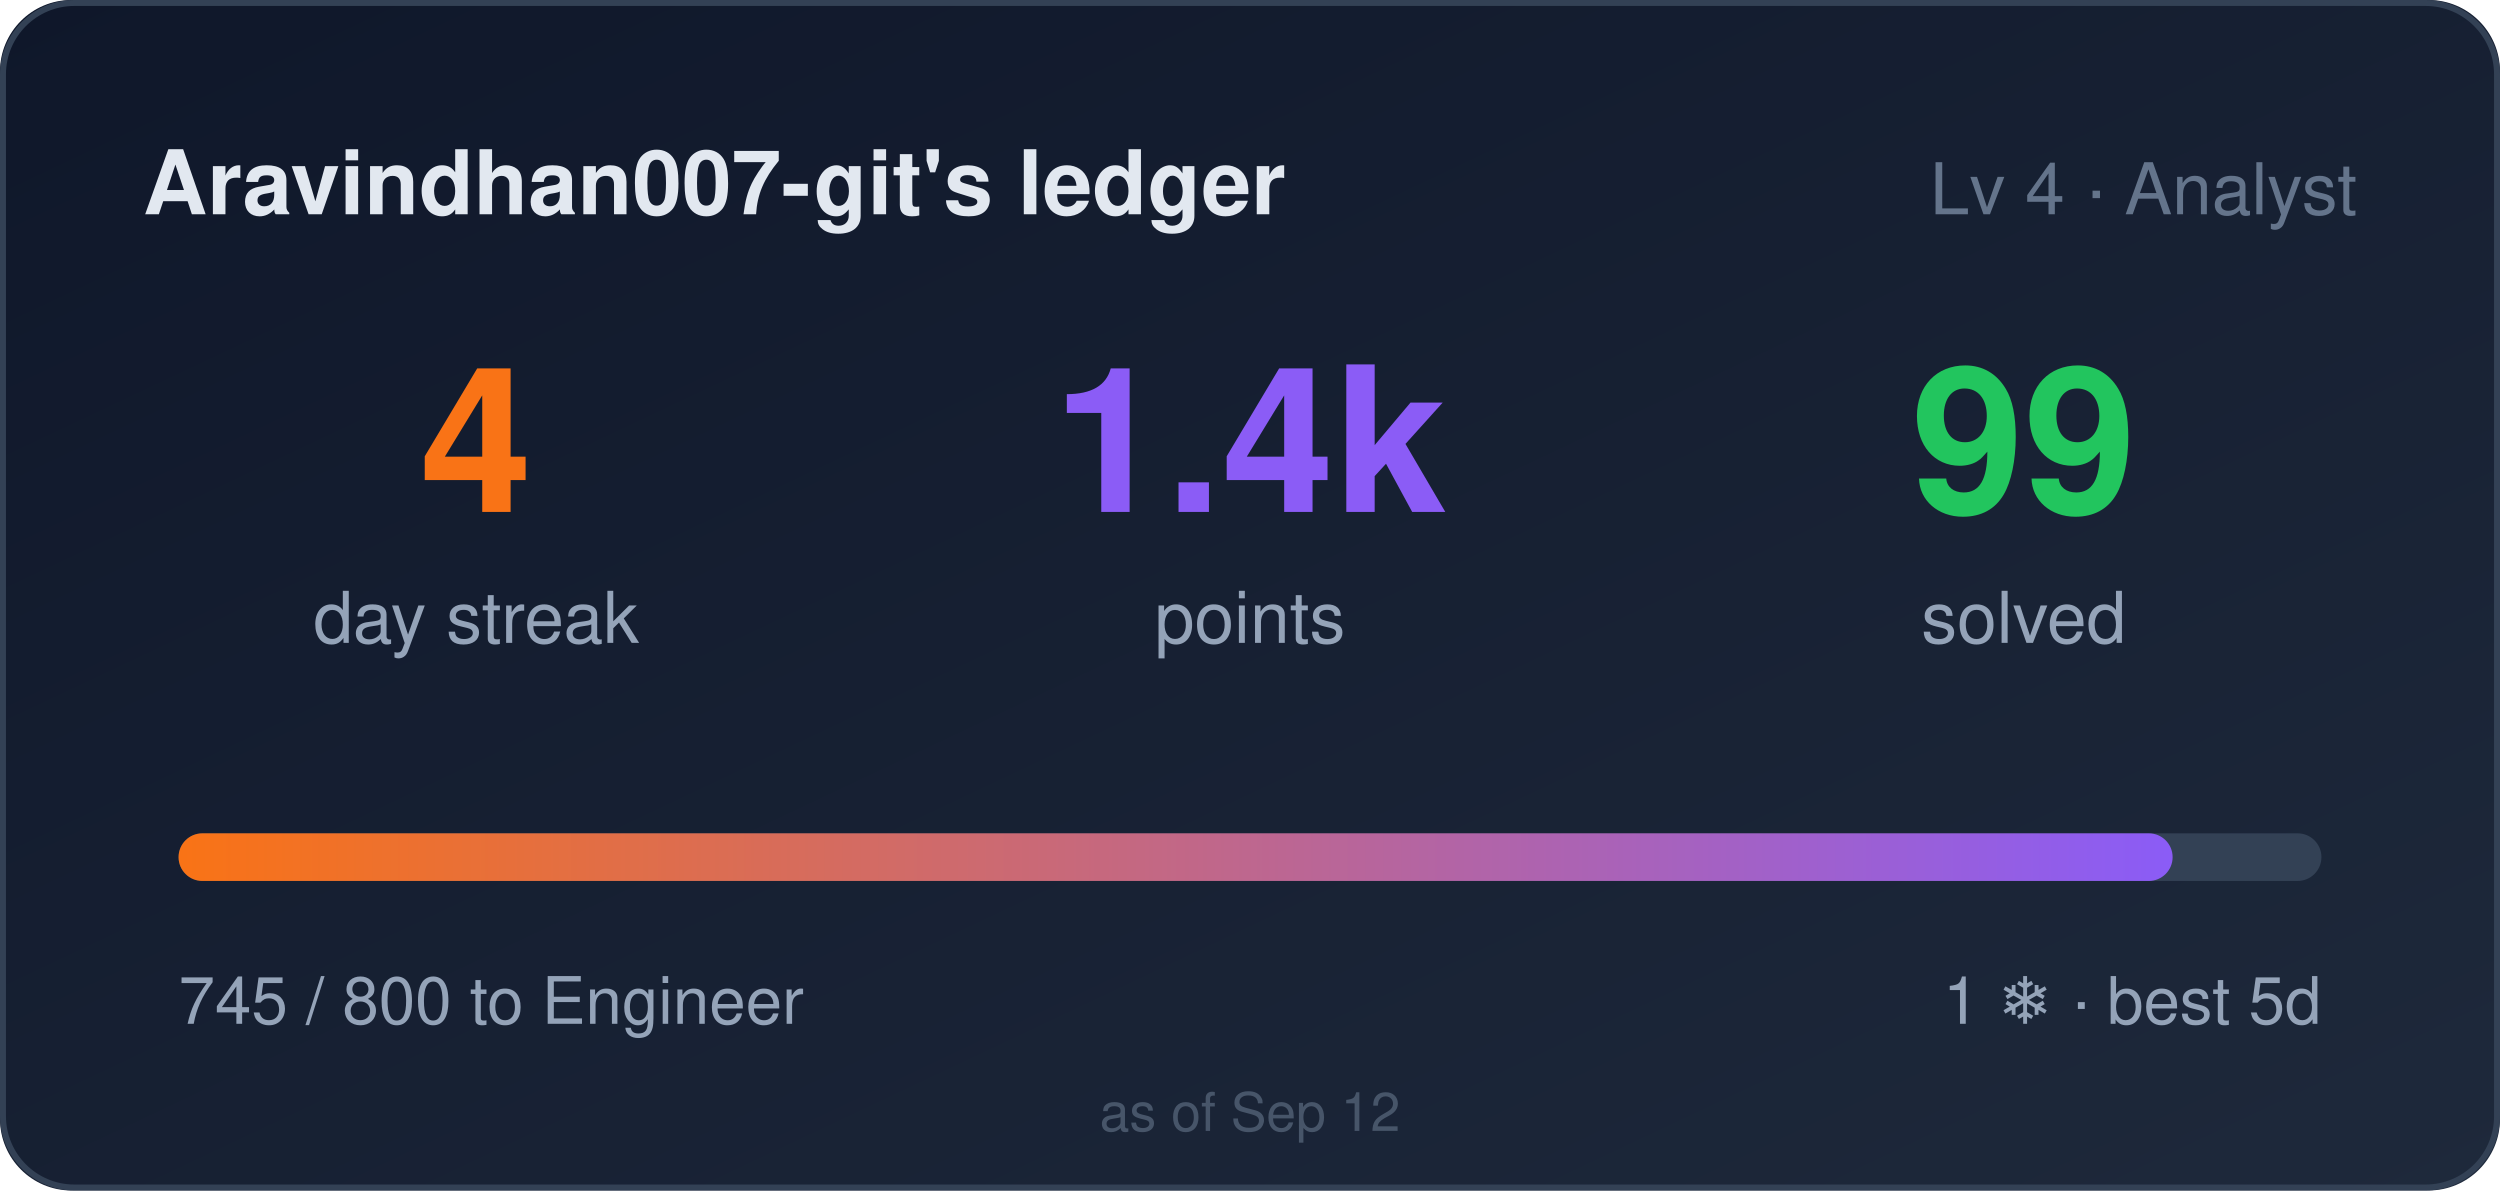
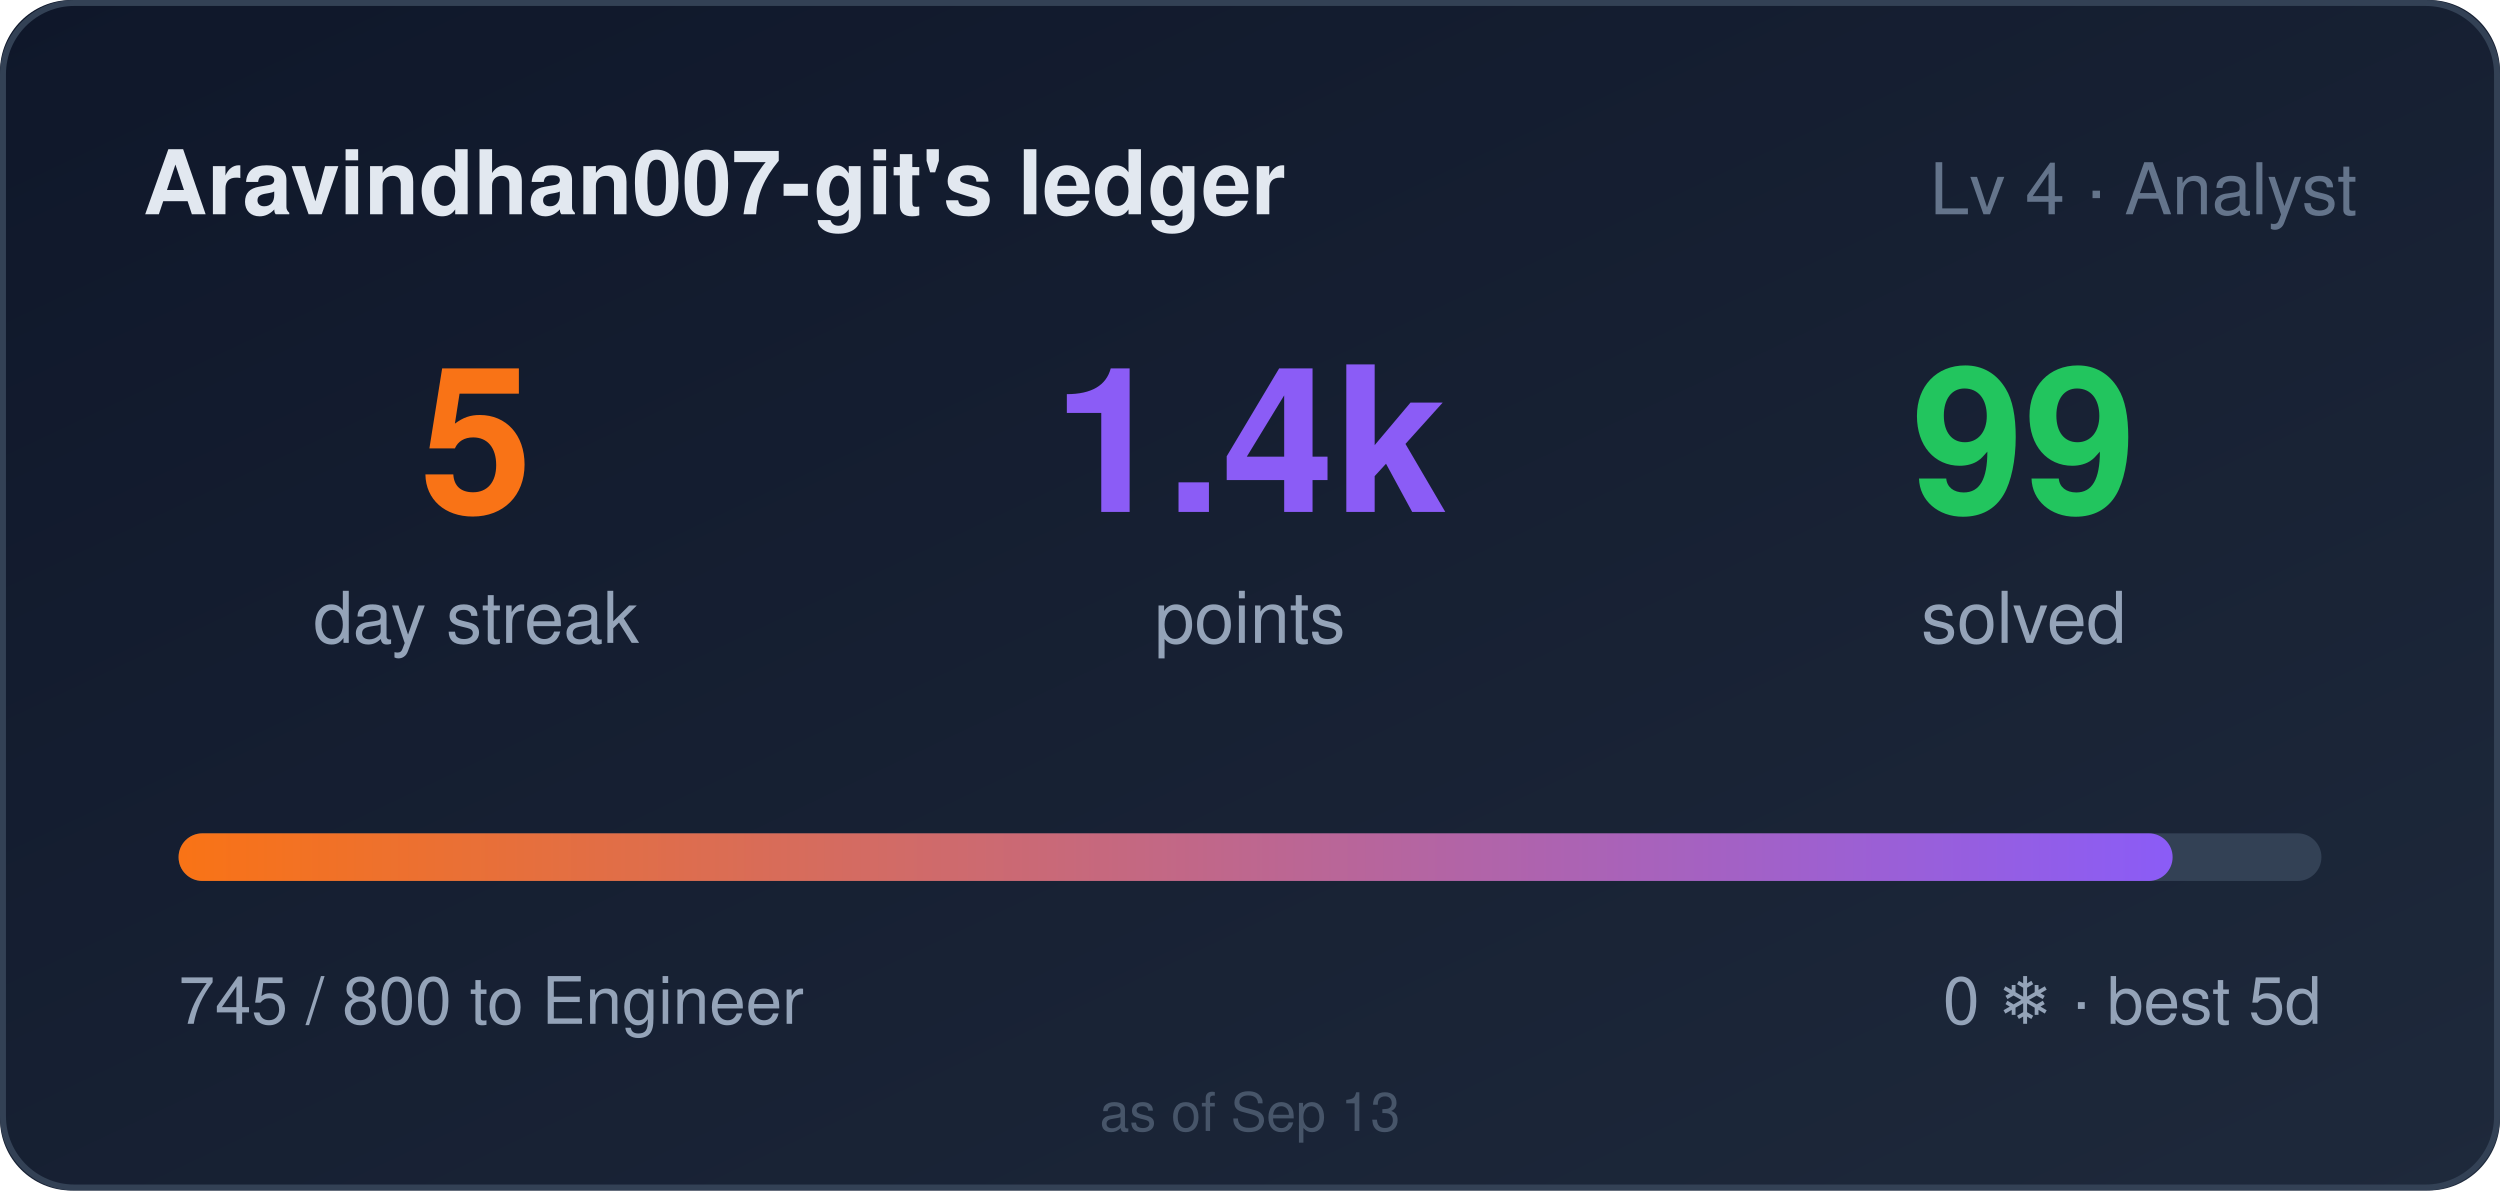
- <svg xmlns="http://www.w3.org/2000/svg" width="420" height="200" role="img" aria-label="Aravindhan007-git's ledger: 4 day streak, 1445 points">
+ <svg xmlns="http://www.w3.org/2000/svg" width="420" height="200" role="img" aria-label="Aravindhan007-git's ledger: 5 day streak, 1445 points">
  <style>
    .bar,.n{transform-box:fill-box}
    .bar{transform-origin:left center}
    @media (prefers-reduced-motion: no-preference){
      .bar{animation:cl-grow .9s cubic-bezier(.22,1,.36,1) both}
      .n{animation:cl-rise .5s ease-out both}
      .n2{animation-delay:.08s}
      .n3{animation-delay:.16s}
    }
    @keyframes cl-grow{from{transform:scaleX(0)}to{transform:scaleX(1)}}
    @keyframes cl-rise{from{opacity:0;transform:translateY(6px)}to{opacity:1;transform:none}}
  </style>
  <defs>
    <linearGradient id="bg" x1="0" y1="0" x2="1" y2="1">
      <stop offset="0" stop-color="#0f172a" />
      <stop offset="1" stop-color="#1e293b" />
    </linearGradient>
    <linearGradient id="bar" x1="0" y1="0" x2="1" y2="0">
      <stop offset="0" stop-color="#f97316" />
      <stop offset="1" stop-color="#8b5cf6" />
    </linearGradient>
  </defs>
  <rect width="420" height="200" rx="12" fill="url(#bg)" />
  <rect x="0.5" y="0.5" width="419" height="199" rx="12" fill="none" stroke="#334155" />
  <text x="24" y="36" fill="#e2e8f0" font-size="15" font-weight="600" font-family="Segoe UI,Helvetica,Arial,sans-serif">Aravindhan007-git's ledger</text>
  <text x="396" y="36" fill="#64748b" font-size="12" text-anchor="end" font-family="Segoe UI,Helvetica,Arial,sans-serif">Lv 4 · Analyst</text>
  <g font-family="Segoe UI,Helvetica,Arial,sans-serif">
-     <text class="n n1" x="80" y="86" fill="#f97316" font-size="34" font-weight="700" text-anchor="middle">4</text>
+     <text class="n n1" x="80" y="86" fill="#f97316" font-size="34" font-weight="700" text-anchor="middle">5</text>
    <text x="80" y="108" fill="#94a3b8" font-size="12" text-anchor="middle">day streak</text>
    <text class="n n2" x="210" y="86" fill="#8b5cf6" font-size="34" font-weight="700" text-anchor="middle">1.4k</text>
    <text x="210" y="108" fill="#94a3b8" font-size="12" text-anchor="middle">points</text>
    <text class="n n3" x="340" y="86" fill="#22c55e" font-size="34" font-weight="700" text-anchor="middle">99</text>
    <text x="340" y="108" fill="#94a3b8" font-size="12" text-anchor="middle">solved</text>
  </g>
  <rect x="30" y="140" width="360" height="8" rx="4" fill="#334155" />
  <rect class="bar" x="30" y="140" width="335" height="8" rx="4" fill="url(#bar)" />
  <text x="30" y="172" fill="#94a3b8" font-size="11" font-family="Segoe UI,Helvetica,Arial,sans-serif">745 / 800 to Engineer</text>
-   <text x="390" y="172" fill="#94a3b8" font-size="11" text-anchor="end" font-family="Segoe UI,Helvetica,Arial,sans-serif">1 ❄ · best 5d</text>
-   <text x="210" y="190" fill="#475569" font-size="9" text-anchor="middle" font-family="Segoe UI,Helvetica,Arial,sans-serif">as of Sep 12</text>
+   <text x="390" y="172" fill="#94a3b8" font-size="11" text-anchor="end" font-family="Segoe UI,Helvetica,Arial,sans-serif">0 ❄ · best 5d</text>
+   <text x="210" y="190" fill="#475569" font-size="9" text-anchor="middle" font-family="Segoe UI,Helvetica,Arial,sans-serif">as of Sep 13</text>
</svg>
